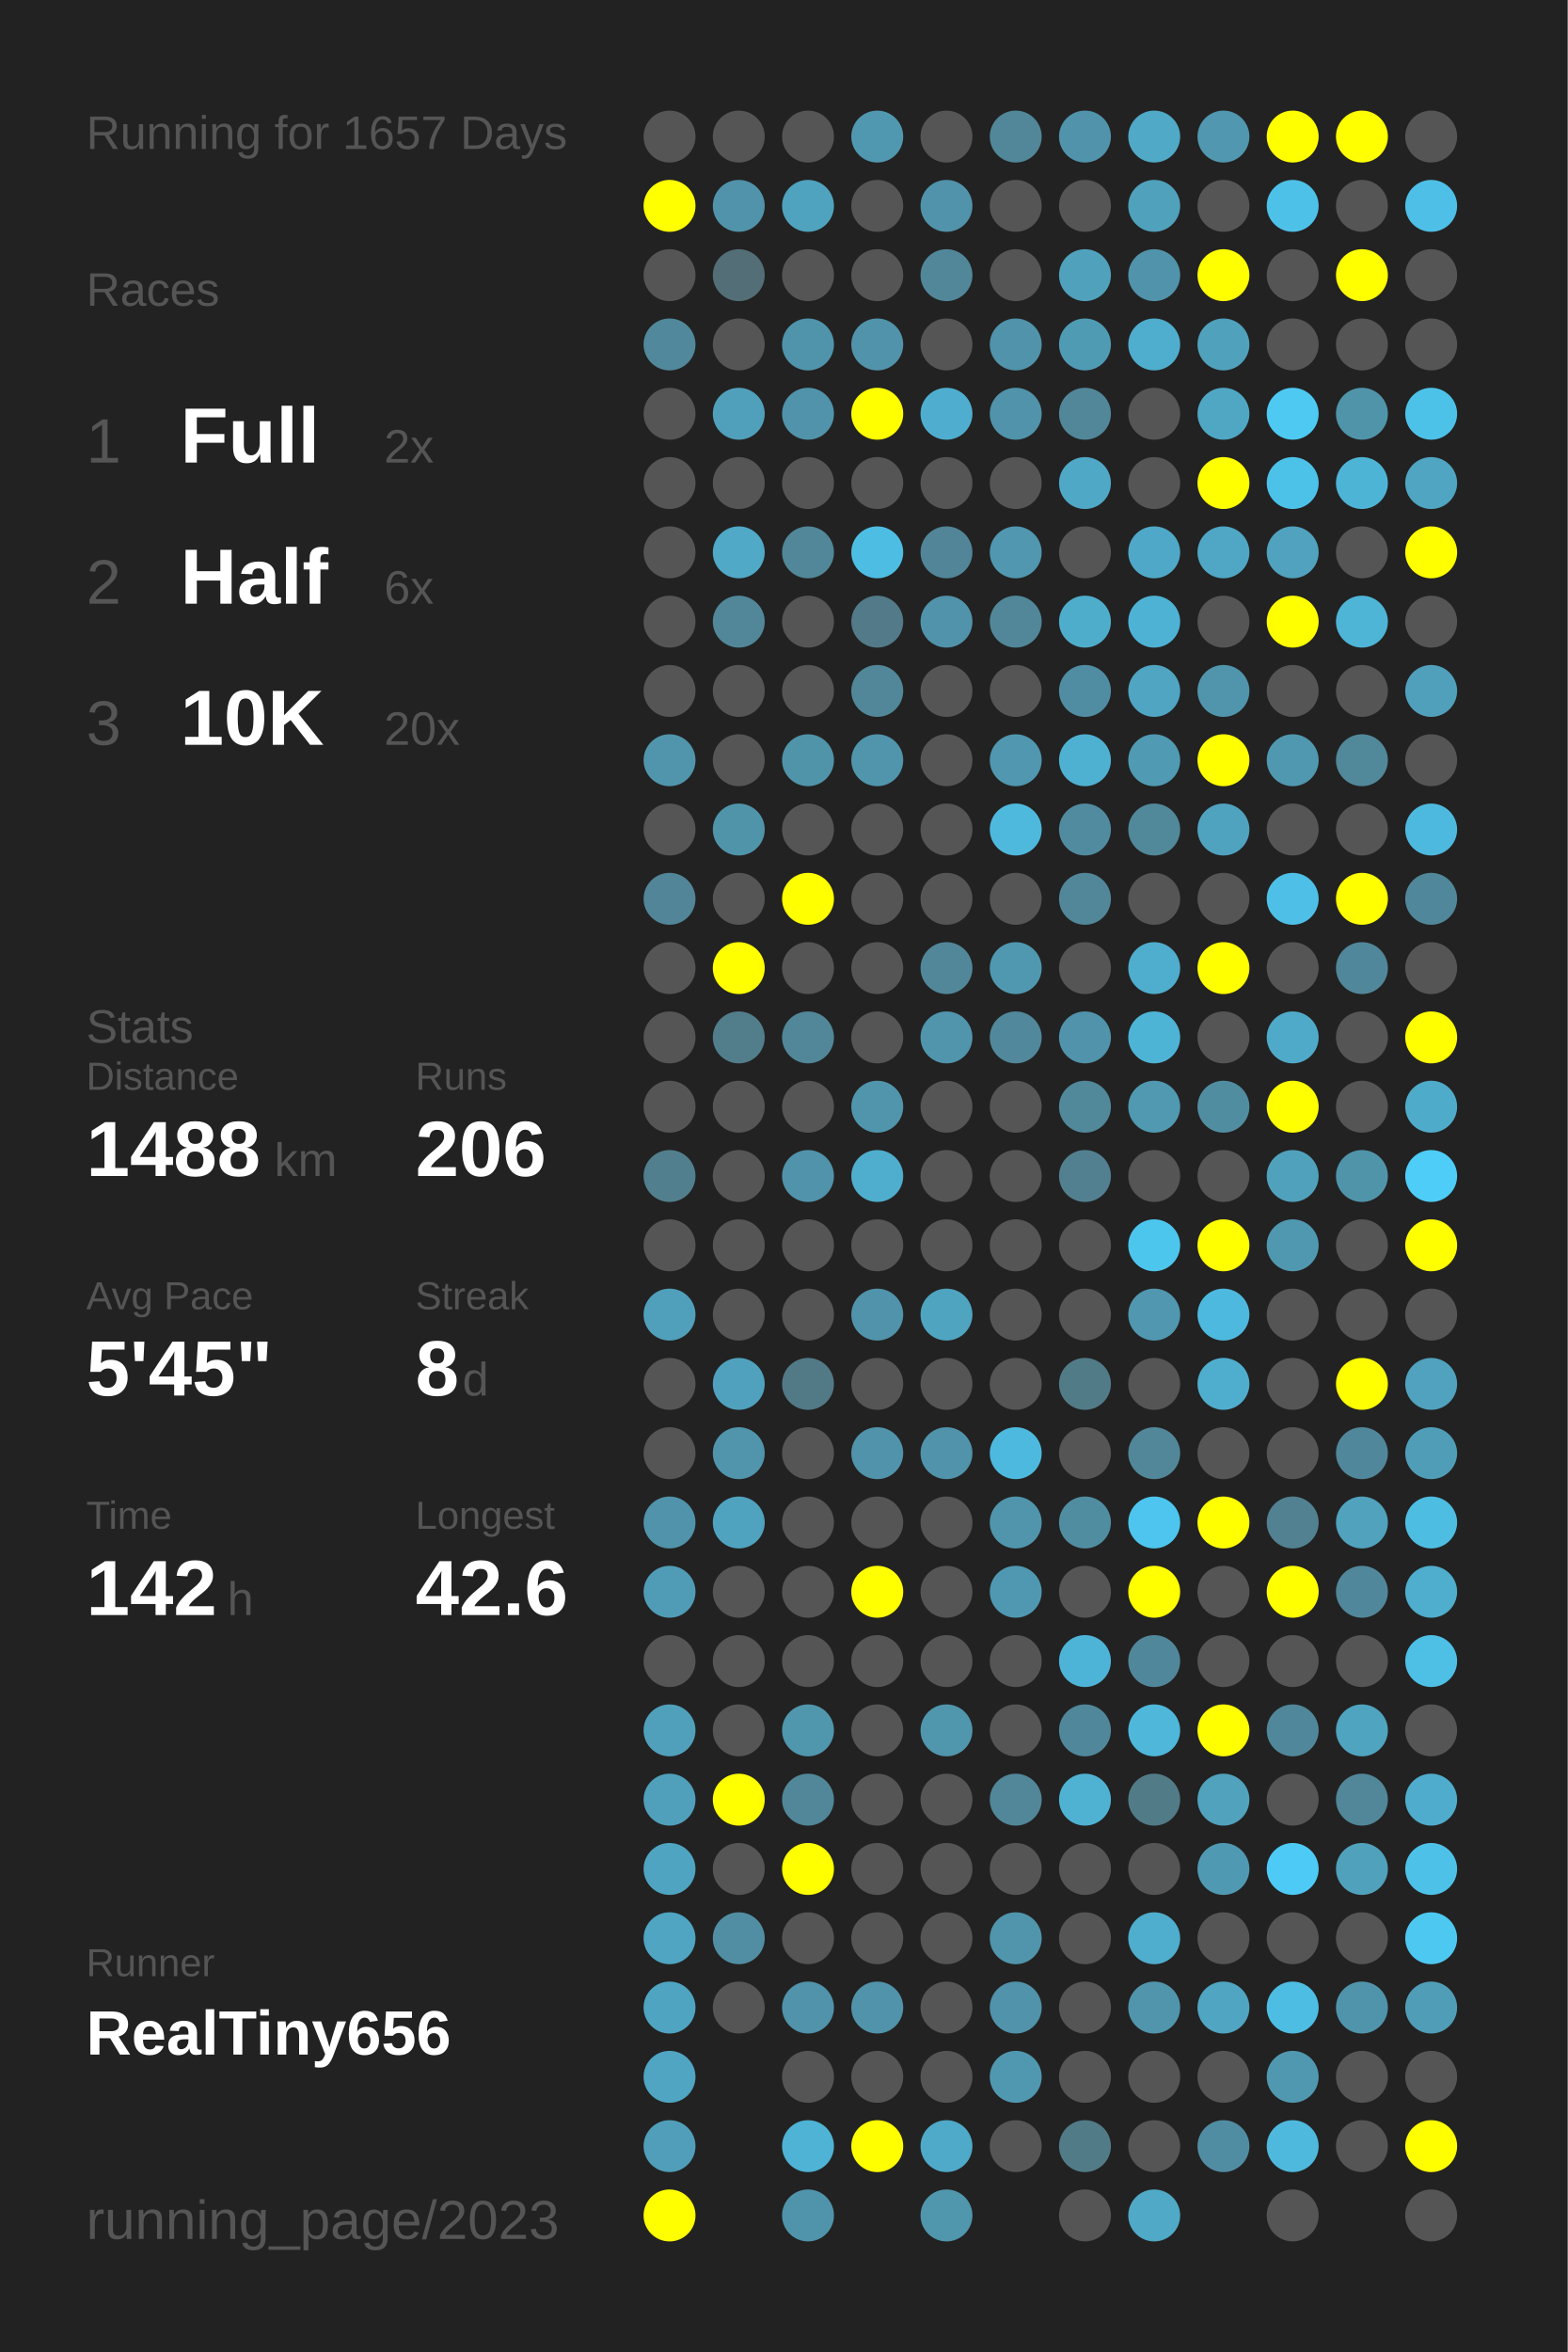
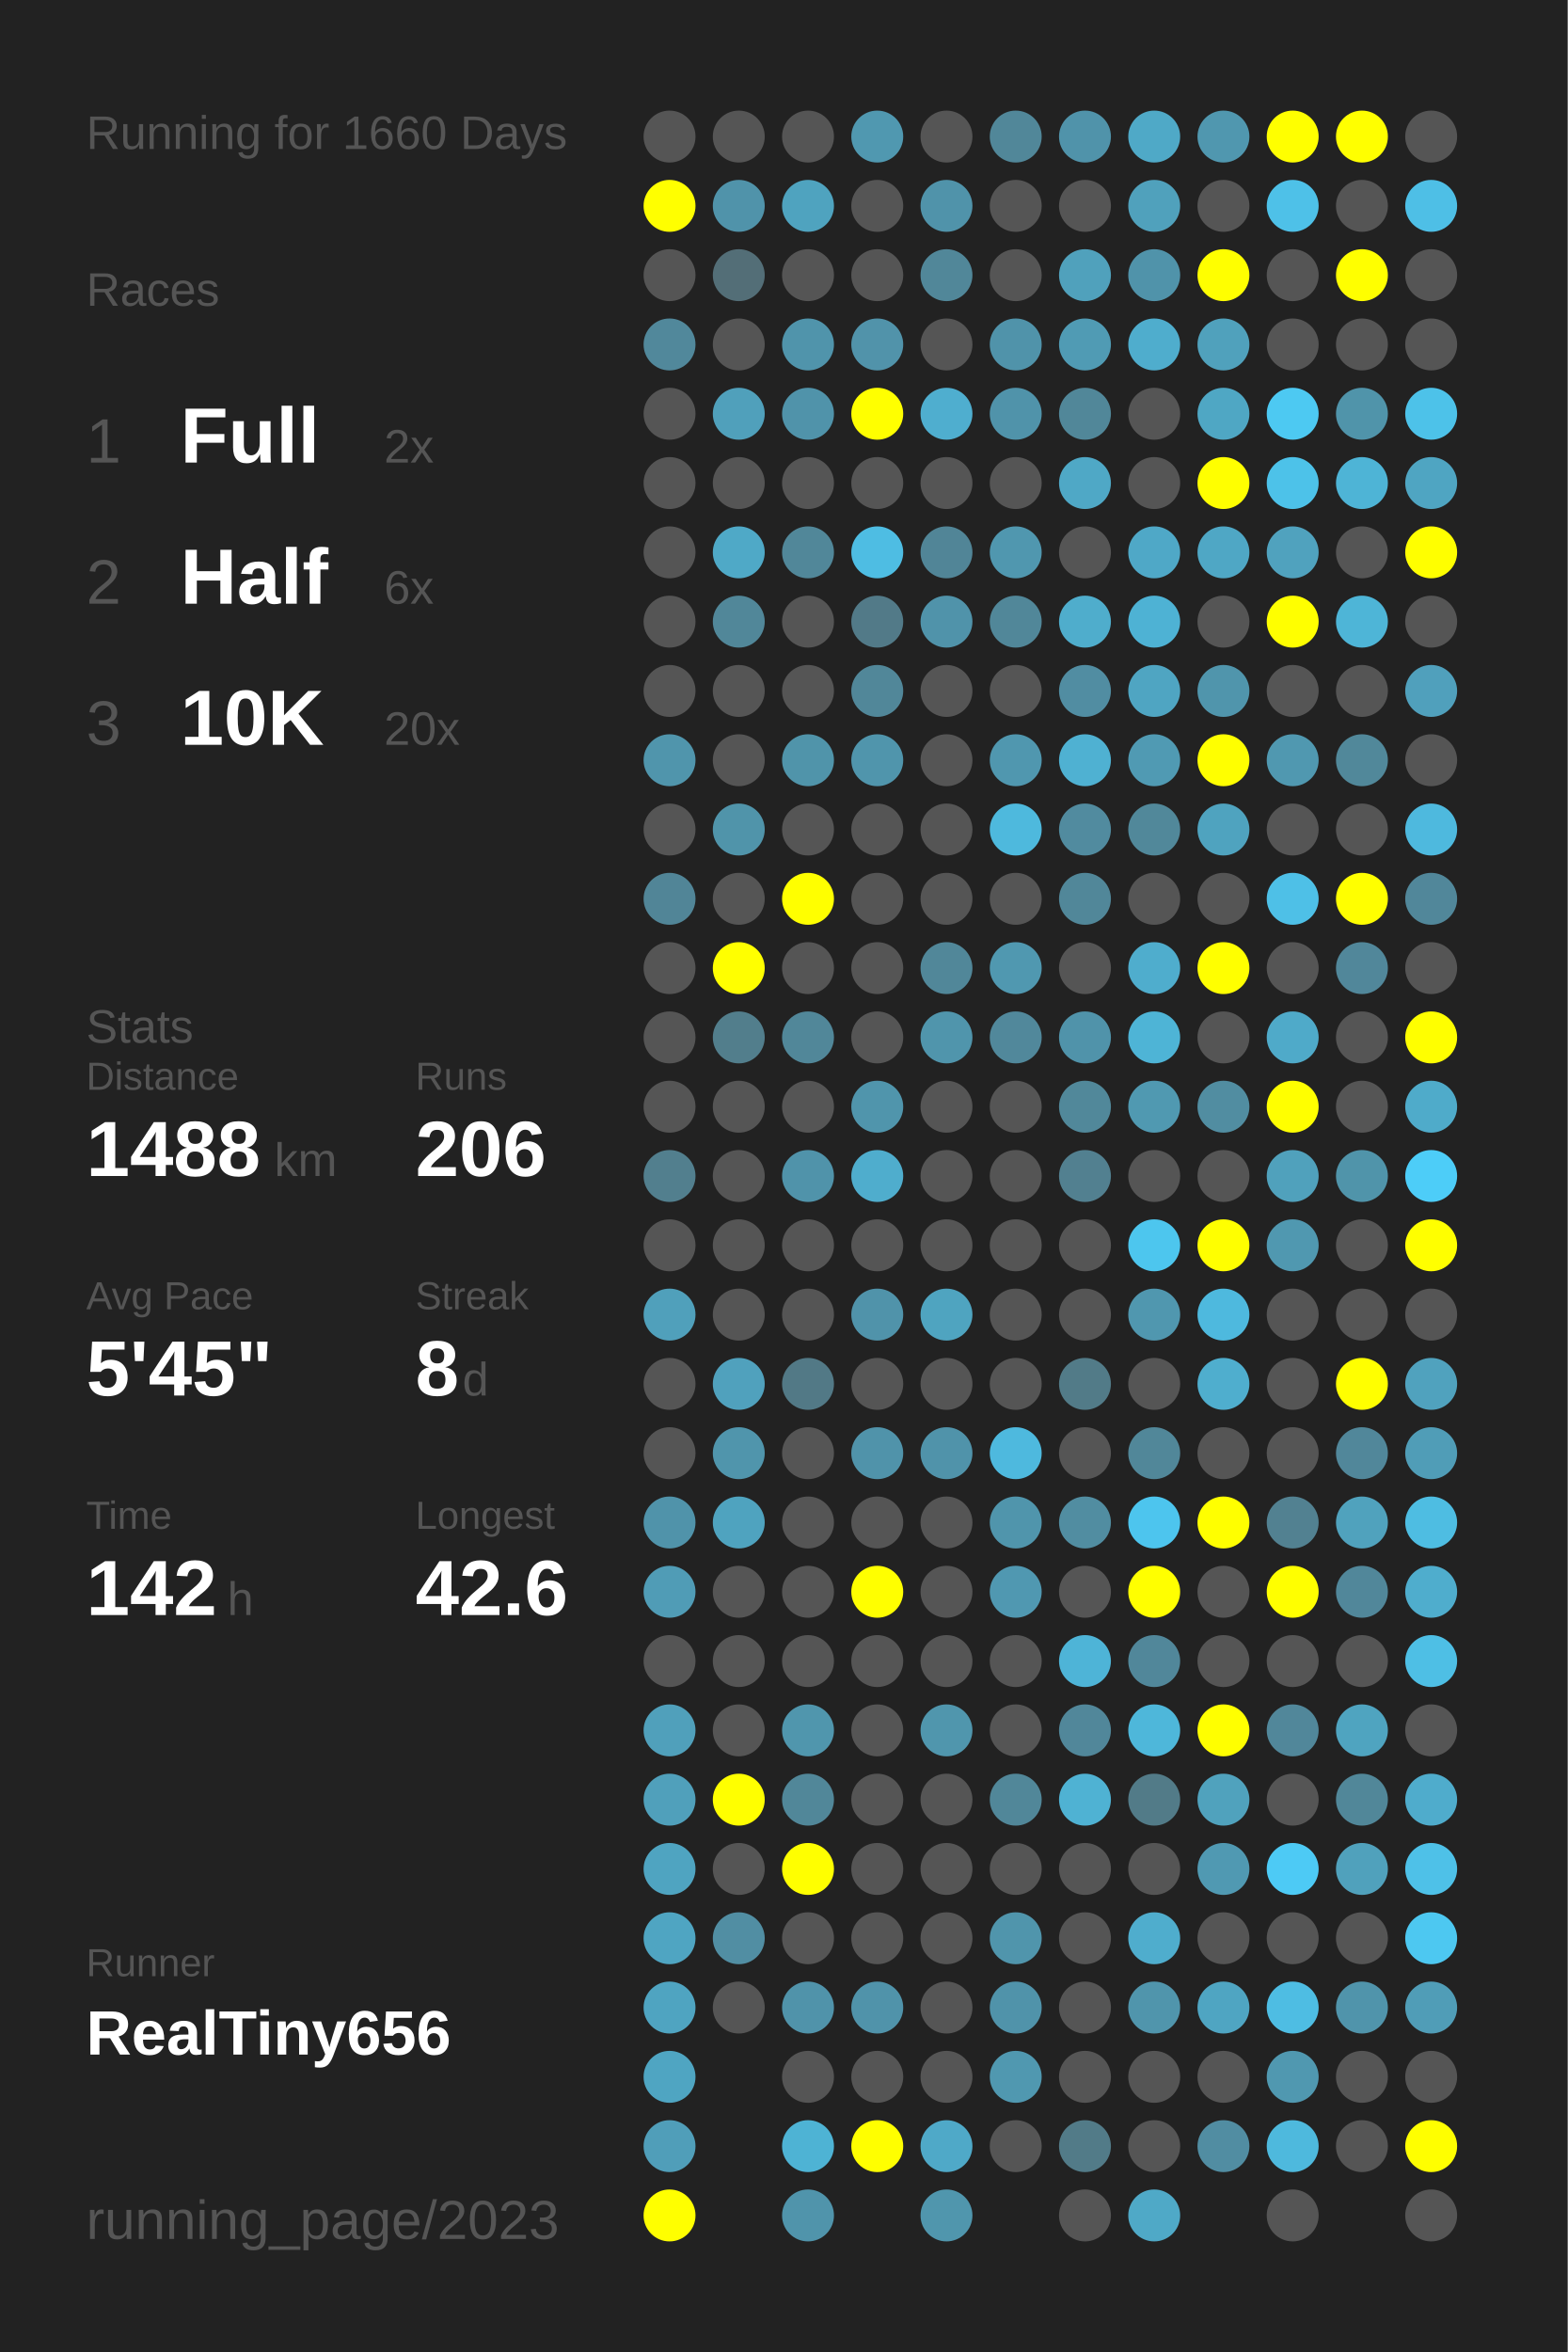
<svg xmlns="http://www.w3.org/2000/svg" baseProfile="full" height="300mm" version="1.1" viewBox="0,0,200,300" width="200mm">
  <defs />
  <rect fill="#222222" height="300" width="200" x="0" y="0" />
-   <text fill="#555555" style="font-size:6px; font-family:Arial;" x="11" y="19">Running for 1657 Days</text>
+   <text fill="#555555" style="font-size:6px; font-family:Arial;" x="11" y="19">Running for 1660 Days</text>
  <text fill="#555555" style="font-size:6px; font-family:Arial;" x="11" y="39">Races</text>
  <text fill="#555555" style="font-size:8px; font-family:Arial;" x="11" y="59">1</text>
  <text fill="#FFFFFF" style="font-size:10px; font-family:Arial; font-weight:bold;" x="23" y="59">Full</text>
  <text fill="#555555" style="font-size:6px; font-family:Arial;" x="49" y="59">2x</text>
  <text fill="#555555" style="font-size:8px; font-family:Arial;" x="11" y="77">2</text>
  <text fill="#FFFFFF" style="font-size:10px; font-family:Arial; font-weight:bold;" x="23" y="77">Half</text>
  <text fill="#555555" style="font-size:6px; font-family:Arial;" x="49" y="77">6x</text>
  <text fill="#555555" style="font-size:8px; font-family:Arial;" x="11" y="95">3</text>
  <text fill="#FFFFFF" style="font-size:10px; font-family:Arial; font-weight:bold;" x="23" y="95">10K</text>
  <text fill="#555555" style="font-size:6px; font-family:Arial;" x="49" y="95">20x</text>
  <text fill="#555555" style="font-size:6px; font-family:Arial;" x="11" y="133">Stats</text>
  <text fill="#555555" style="font-size:5px; font-family:Arial;" x="11" y="139">Distance</text>
  <text fill="#FFFFFF" style="font-size:10px; font-family:Arial; font-weight:bold;" x="11" y="150">1488</text>
  <text fill="#555555" style="font-size:6px; font-family:Arial;" x="35" y="150">km</text>
  <text fill="#555555" style="font-size:5px; font-family:Arial;" x="53" y="139">Runs</text>
  <text fill="#FFFFFF" style="font-size:10px; font-family:Arial; font-weight:bold;" x="53" y="150">206</text>
  <text fill="#555555" style="font-size:5px; font-family:Arial;" x="11" y="167">Avg Pace</text>
  <text fill="#FFFFFF" style="font-size:10px; font-family:Arial; font-weight:bold;" x="11" y="178">5'45"</text>
  <text fill="#555555" style="font-size:5px; font-family:Arial;" x="53" y="167">Streak</text>
  <text fill="#FFFFFF" style="font-size:10px; font-family:Arial; font-weight:bold;" x="53" y="178">8</text>
  <text fill="#555555" style="font-size:6px; font-family:Arial;" x="59" y="178">d</text>
  <text fill="#555555" style="font-size:5px; font-family:Arial;" x="11" y="195">Time</text>
  <text fill="#FFFFFF" style="font-size:10px; font-family:Arial; font-weight:bold;" x="11" y="206">142</text>
  <text fill="#555555" style="font-size:6px; font-family:Arial;" x="29" y="206">h</text>
  <text fill="#555555" style="font-size:5px; font-family:Arial;" x="53" y="195">Longest</text>
  <text fill="#FFFFFF" style="font-size:10px; font-family:Arial; font-weight:bold;" x="53" y="206">42.6</text>
  <text fill="#555555" style="font-size:5px; font-family:Arial;" x="11" y="252.065">Runner</text>
  <text fill="#FFFFFF" style="font-size:8px; font-family:Arial; font-weight:bold;" x="11" y="262.065">RealTiny656</text>
  <text fill="#555555" style="font-size:7px; font-family:Arial;" x="11" y="285.581">running_page/2023</text>
  <circle cx="85.417" cy="17.419" fill="#555555" r="3.312" />
  <circle cx="85.417" cy="26.258" fill="#FFFF00" r="3.312" />
  <circle cx="85.417" cy="35.097" fill="#555555" r="3.312" />
  <circle cx="85.417" cy="43.935" fill="#51889b" r="3.312" />
  <circle cx="85.417" cy="52.774" fill="#555555" r="3.312" />
  <circle cx="85.417" cy="61.613" fill="#555555" r="3.312" />
  <circle cx="85.417" cy="70.452" fill="#555555" r="3.312" />
  <circle cx="85.417" cy="79.29" fill="#555555" r="3.312" />
  <circle cx="85.417" cy="88.129" fill="#555555" r="3.312" />
  <circle cx="85.417" cy="96.968" fill="#5095ac" r="3.312" />
  <circle cx="85.417" cy="105.806" fill="#555555" r="3.312" />
  <circle cx="85.417" cy="114.645" fill="#518597" r="3.312" />
  <circle cx="85.417" cy="123.484" fill="#555555" r="3.312" />
  <circle cx="85.417" cy="132.323" fill="#555555" r="3.312" />
  <circle cx="85.417" cy="141.161" fill="#555555" r="3.312" />
  <circle cx="85.417" cy="150" fill="#527f8e" r="3.312" />
  <circle cx="85.417" cy="158.839" fill="#555555" r="3.312" />
  <circle cx="85.417" cy="167.677" fill="#50a0bb" r="3.312" />
  <circle cx="85.417" cy="176.516" fill="#555555" r="3.312" />
  <circle cx="85.417" cy="185.355" fill="#555555" r="3.312" />
  <circle cx="85.417" cy="194.194" fill="#5093aa" r="3.312" />
  <circle cx="85.417" cy="203.032" fill="#509cb6" r="3.312" />
  <circle cx="85.417" cy="211.871" fill="#555555" r="3.312" />
  <circle cx="85.417" cy="220.71" fill="#50a0bb" r="3.312" />
  <circle cx="85.417" cy="229.548" fill="#50a0bb" r="3.312" />
  <circle cx="85.417" cy="238.387" fill="#4fa4c1" r="3.312" />
  <circle cx="85.417" cy="247.226" fill="#4fa5c2" r="3.312" />
  <circle cx="85.417" cy="256.065" fill="#4fa4c1" r="3.312" />
  <circle cx="85.417" cy="264.903" fill="#4fa5c2" r="3.312" />
  <circle cx="85.417" cy="273.742" fill="#509eb9" r="3.312" />
  <circle cx="85.417" cy="282.581" fill="#FFFF00" r="3.312" />
  <circle cx="94.25" cy="17.419" fill="#555555" r="3.312" />
  <circle cx="94.25" cy="26.258" fill="#5093aa" r="3.312" />
  <circle cx="94.25" cy="35.097" fill="#536e77" r="3.312" />
  <circle cx="94.25" cy="43.935" fill="#555555" r="3.312" />
  <circle cx="94.25" cy="52.774" fill="#50a0bb" r="3.312" />
  <circle cx="94.25" cy="61.613" fill="#555555" r="3.312" />
  <circle cx="94.25" cy="70.452" fill="#4fa9c7" r="3.312" />
  <circle cx="94.25" cy="79.29" fill="#518799" r="3.312" />
  <circle cx="94.25" cy="88.129" fill="#555555" r="3.312" />
  <circle cx="94.25" cy="96.968" fill="#555555" r="3.312" />
  <circle cx="94.25" cy="105.806" fill="#5094aa" r="3.312" />
  <circle cx="94.25" cy="114.645" fill="#555555" r="3.312" />
  <circle cx="94.25" cy="123.484" fill="#FFFF00" r="3.312" />
  <circle cx="94.25" cy="132.323" fill="#527e8c" r="3.312" />
  <circle cx="94.25" cy="141.161" fill="#555555" r="3.312" />
  <circle cx="94.25" cy="150" fill="#555555" r="3.312" />
  <circle cx="94.25" cy="158.839" fill="#555555" r="3.312" />
  <circle cx="94.25" cy="167.677" fill="#555555" r="3.312" />
  <circle cx="94.25" cy="176.516" fill="#50a1bd" r="3.312" />
  <circle cx="94.25" cy="185.355" fill="#5095ac" r="3.312" />
  <circle cx="94.25" cy="194.194" fill="#4fa3bf" r="3.312" />
  <circle cx="94.25" cy="203.032" fill="#555555" r="3.312" />
  <circle cx="94.25" cy="211.871" fill="#555555" r="3.312" />
  <circle cx="94.25" cy="220.71" fill="#555555" r="3.312" />
  <circle cx="94.25" cy="229.548" fill="#FFFF00" r="3.312" />
  <circle cx="94.25" cy="238.387" fill="#555555" r="3.312" />
  <circle cx="94.25" cy="247.226" fill="#518ea3" r="3.312" />
  <circle cx="94.25" cy="256.065" fill="#555555" r="3.312" />
  <circle cx="103.083" cy="17.419" fill="#555555" r="3.312" />
  <circle cx="103.083" cy="26.258" fill="#4fa3bf" r="3.312" />
  <circle cx="103.083" cy="35.097" fill="#555555" r="3.312" />
  <circle cx="103.083" cy="43.935" fill="#5094ab" r="3.312" />
  <circle cx="103.083" cy="52.774" fill="#5093aa" r="3.312" />
  <circle cx="103.083" cy="61.613" fill="#555555" r="3.312" />
  <circle cx="103.083" cy="70.452" fill="#518799" r="3.312" />
  <circle cx="103.083" cy="79.29" fill="#555555" r="3.312" />
  <circle cx="103.083" cy="88.129" fill="#555555" r="3.312" />
  <circle cx="103.083" cy="96.968" fill="#5094aa" r="3.312" />
  <circle cx="103.083" cy="105.806" fill="#555555" r="3.312" />
  <circle cx="103.083" cy="114.645" fill="#FFFF00" r="3.312" />
  <circle cx="103.083" cy="123.484" fill="#555555" r="3.312" />
  <circle cx="103.083" cy="132.323" fill="#518799" r="3.312" />
  <circle cx="103.083" cy="141.161" fill="#555555" r="3.312" />
  <circle cx="103.083" cy="150" fill="#5093aa" r="3.312" />
  <circle cx="103.083" cy="158.839" fill="#555555" r="3.312" />
  <circle cx="103.083" cy="167.677" fill="#555555" r="3.312" />
  <circle cx="103.083" cy="176.516" fill="#527986" r="3.312" />
  <circle cx="103.083" cy="185.355" fill="#555555" r="3.312" />
  <circle cx="103.083" cy="194.194" fill="#555555" r="3.312" />
  <circle cx="103.083" cy="203.032" fill="#555555" r="3.312" />
  <circle cx="103.083" cy="211.871" fill="#555555" r="3.312" />
  <circle cx="103.083" cy="220.71" fill="#5096ad" r="3.312" />
  <circle cx="103.083" cy="229.548" fill="#518799" r="3.312" />
  <circle cx="103.083" cy="238.387" fill="#FFFF00" r="3.312" />
  <circle cx="103.083" cy="247.226" fill="#555555" r="3.312" />
  <circle cx="103.083" cy="256.065" fill="#5093aa" r="3.312" />
  <circle cx="103.083" cy="264.903" fill="#555555" r="3.312" />
  <circle cx="103.083" cy="273.742" fill="#4eb3d4" r="3.312" />
  <circle cx="103.083" cy="282.581" fill="#5094ab" r="3.312" />
  <circle cx="111.917" cy="17.419" fill="#5098b0" r="3.312" />
  <circle cx="111.917" cy="26.258" fill="#555555" r="3.312" />
  <circle cx="111.917" cy="35.097" fill="#555555" r="3.312" />
  <circle cx="111.917" cy="43.935" fill="#5193aa" r="3.312" />
  <circle cx="111.917" cy="52.774" fill="#FFFF00" r="3.312" />
  <circle cx="111.917" cy="61.613" fill="#555555" r="3.312" />
  <circle cx="111.917" cy="70.452" fill="#4ebde3" r="3.312" />
  <circle cx="111.917" cy="79.29" fill="#527a88" r="3.312" />
  <circle cx="111.917" cy="88.129" fill="#518799" r="3.312" />
  <circle cx="111.917" cy="96.968" fill="#5095ac" r="3.312" />
  <circle cx="111.917" cy="105.806" fill="#555555" r="3.312" />
  <circle cx="111.917" cy="114.645" fill="#555555" r="3.312" />
  <circle cx="111.917" cy="123.484" fill="#555555" r="3.312" />
  <circle cx="111.917" cy="132.323" fill="#555555" r="3.312" />
  <circle cx="111.917" cy="141.161" fill="#5095ac" r="3.312" />
  <circle cx="111.917" cy="150" fill="#4fadcd" r="3.312" />
  <circle cx="111.917" cy="158.839" fill="#555555" r="3.312" />
  <circle cx="111.917" cy="167.677" fill="#5093aa" r="3.312" />
  <circle cx="111.917" cy="176.516" fill="#555555" r="3.312" />
  <circle cx="111.917" cy="185.355" fill="#5093aa" r="3.312" />
  <circle cx="111.917" cy="194.194" fill="#555555" r="3.312" />
  <circle cx="111.917" cy="203.032" fill="#FFFF00" r="3.312" />
  <circle cx="111.917" cy="211.871" fill="#555555" r="3.312" />
  <circle cx="111.917" cy="220.71" fill="#555555" r="3.312" />
  <circle cx="111.917" cy="229.548" fill="#555555" r="3.312" />
  <circle cx="111.917" cy="238.387" fill="#555555" r="3.312" />
  <circle cx="111.917" cy="247.226" fill="#555555" r="3.312" />
  <circle cx="111.917" cy="256.065" fill="#5093aa" r="3.312" />
  <circle cx="111.917" cy="264.903" fill="#555555" r="3.312" />
  <circle cx="111.917" cy="273.742" fill="#FFFF00" r="3.312" />
  <circle cx="120.75" cy="17.419" fill="#555555" r="3.312" />
  <circle cx="120.75" cy="26.258" fill="#5093aa" r="3.312" />
  <circle cx="120.75" cy="35.097" fill="#518799" r="3.312" />
  <circle cx="120.75" cy="43.935" fill="#555555" r="3.312" />
  <circle cx="120.75" cy="52.774" fill="#4faecf" r="3.312" />
  <circle cx="120.75" cy="61.613" fill="#555555" r="3.312" />
  <circle cx="120.75" cy="70.452" fill="#518597" r="3.312" />
  <circle cx="120.75" cy="79.29" fill="#5093aa" r="3.312" />
  <circle cx="120.75" cy="88.129" fill="#555555" r="3.312" />
  <circle cx="120.75" cy="96.968" fill="#555555" r="3.312" />
  <circle cx="120.75" cy="105.806" fill="#555555" r="3.312" />
  <circle cx="120.75" cy="114.645" fill="#555555" r="3.312" />
  <circle cx="120.75" cy="123.484" fill="#518799" r="3.312" />
  <circle cx="120.75" cy="132.323" fill="#5095ac" r="3.312" />
  <circle cx="120.75" cy="141.161" fill="#555555" r="3.312" />
  <circle cx="120.75" cy="150" fill="#555555" r="3.312" />
  <circle cx="120.75" cy="158.839" fill="#555555" r="3.312" />
  <circle cx="120.75" cy="167.677" fill="#4fa4c0" r="3.312" />
  <circle cx="120.75" cy="176.516" fill="#555555" r="3.312" />
  <circle cx="120.75" cy="185.355" fill="#5093aa" r="3.312" />
  <circle cx="120.75" cy="194.194" fill="#555555" r="3.312" />
  <circle cx="120.75" cy="203.032" fill="#555555" r="3.312" />
  <circle cx="120.75" cy="211.871" fill="#555555" r="3.312" />
  <circle cx="120.75" cy="220.71" fill="#5096ad" r="3.312" />
  <circle cx="120.75" cy="229.548" fill="#555555" r="3.312" />
  <circle cx="120.75" cy="238.387" fill="#555555" r="3.312" />
  <circle cx="120.75" cy="247.226" fill="#555555" r="3.312" />
  <circle cx="120.75" cy="256.065" fill="#555555" r="3.312" />
  <circle cx="120.75" cy="264.903" fill="#555555" r="3.312" />
  <circle cx="120.75" cy="273.742" fill="#4fa9c8" r="3.312" />
  <circle cx="120.75" cy="282.581" fill="#5096ad" r="3.312" />
  <circle cx="129.583" cy="17.419" fill="#518799" r="3.312" />
  <circle cx="129.583" cy="26.258" fill="#555555" r="3.312" />
  <circle cx="129.583" cy="35.097" fill="#555555" r="3.312" />
  <circle cx="129.583" cy="43.935" fill="#5093aa" r="3.312" />
  <circle cx="129.583" cy="52.774" fill="#5093aa" r="3.312" />
  <circle cx="129.583" cy="61.613" fill="#555555" r="3.312" />
  <circle cx="129.583" cy="70.452" fill="#5097af" r="3.312" />
  <circle cx="129.583" cy="79.29" fill="#518799" r="3.312" />
  <circle cx="129.583" cy="88.129" fill="#555555" r="3.312" />
  <circle cx="129.583" cy="96.968" fill="#5097af" r="3.312" />
  <circle cx="129.583" cy="105.806" fill="#4eb9dd" r="3.312" />
  <circle cx="129.583" cy="114.645" fill="#555555" r="3.312" />
  <circle cx="129.583" cy="123.484" fill="#5098b0" r="3.312" />
  <circle cx="129.583" cy="132.323" fill="#51889b" r="3.312" />
  <circle cx="129.583" cy="141.161" fill="#555555" r="3.312" />
  <circle cx="129.583" cy="150" fill="#555555" r="3.312" />
  <circle cx="129.583" cy="158.839" fill="#555555" r="3.312" />
  <circle cx="129.583" cy="167.677" fill="#555555" r="3.312" />
  <circle cx="129.583" cy="176.516" fill="#555555" r="3.312" />
  <circle cx="129.583" cy="185.355" fill="#4eb9de" r="3.312" />
  <circle cx="129.583" cy="194.194" fill="#5095ac" r="3.312" />
  <circle cx="129.583" cy="203.032" fill="#5098b1" r="3.312" />
  <circle cx="129.583" cy="211.871" fill="#555555" r="3.312" />
  <circle cx="129.583" cy="220.71" fill="#555555" r="3.312" />
  <circle cx="129.583" cy="229.548" fill="#518799" r="3.312" />
  <circle cx="129.583" cy="238.387" fill="#555555" r="3.312" />
  <circle cx="129.583" cy="247.226" fill="#5095ac" r="3.312" />
  <circle cx="129.583" cy="256.065" fill="#5093aa" r="3.312" />
  <circle cx="129.583" cy="264.903" fill="#5098b0" r="3.312" />
  <circle cx="129.583" cy="273.742" fill="#555555" r="3.312" />
  <circle cx="138.417" cy="17.419" fill="#5093aa" r="3.312" />
  <circle cx="138.417" cy="26.258" fill="#555555" r="3.312" />
  <circle cx="138.417" cy="35.097" fill="#50a1bc" r="3.312" />
  <circle cx="138.417" cy="43.935" fill="#509bb4" r="3.312" />
  <circle cx="138.417" cy="52.774" fill="#518799" r="3.312" />
  <circle cx="138.417" cy="61.613" fill="#4fa8c6" r="3.312" />
  <circle cx="138.417" cy="70.452" fill="#555555" r="3.312" />
  <circle cx="138.417" cy="79.29" fill="#4fadcc" r="3.312" />
  <circle cx="138.417" cy="88.129" fill="#518da2" r="3.312" />
  <circle cx="138.417" cy="96.968" fill="#4fb1d2" r="3.312" />
  <circle cx="138.417" cy="105.806" fill="#518b9f" r="3.312" />
  <circle cx="138.417" cy="114.645" fill="#518799" r="3.312" />
  <circle cx="138.417" cy="123.484" fill="#555555" r="3.312" />
  <circle cx="138.417" cy="132.323" fill="#5093aa" r="3.312" />
  <circle cx="138.417" cy="141.161" fill="#51889a" r="3.312" />
  <circle cx="138.417" cy="150" fill="#528090" r="3.312" />
  <circle cx="138.417" cy="158.839" fill="#555555" r="3.312" />
  <circle cx="138.417" cy="167.677" fill="#555555" r="3.312" />
  <circle cx="138.417" cy="176.516" fill="#527b88" r="3.312" />
  <circle cx="138.417" cy="185.355" fill="#555555" r="3.312" />
  <circle cx="138.417" cy="194.194" fill="#518da1" r="3.312" />
  <circle cx="138.417" cy="203.032" fill="#555555" r="3.312" />
  <circle cx="138.417" cy="211.871" fill="#4eb4d7" r="3.312" />
  <circle cx="138.417" cy="220.71" fill="#51879a" r="3.312" />
  <circle cx="138.417" cy="229.548" fill="#4fb2d3" r="3.312" />
  <circle cx="138.417" cy="238.387" fill="#555555" r="3.312" />
  <circle cx="138.417" cy="247.226" fill="#555555" r="3.312" />
  <circle cx="138.417" cy="256.065" fill="#555555" r="3.312" />
  <circle cx="138.417" cy="264.903" fill="#555555" r="3.312" />
  <circle cx="138.417" cy="273.742" fill="#527b88" r="3.312" />
  <circle cx="138.417" cy="282.581" fill="#555555" r="3.312" />
  <circle cx="147.25" cy="17.419" fill="#4fa9c7" r="3.312" />
  <circle cx="147.25" cy="26.258" fill="#50a1bc" r="3.312" />
  <circle cx="147.25" cy="35.097" fill="#5093aa" r="3.312" />
  <circle cx="147.25" cy="43.935" fill="#4fadcd" r="3.312" />
  <circle cx="147.25" cy="52.774" fill="#555555" r="3.312" />
  <circle cx="147.25" cy="61.613" fill="#555555" r="3.312" />
  <circle cx="147.25" cy="70.452" fill="#4fa8c7" r="3.312" />
  <circle cx="147.25" cy="79.29" fill="#4eb2d4" r="3.312" />
  <circle cx="147.25" cy="88.129" fill="#4fa5c2" r="3.312" />
  <circle cx="147.25" cy="96.968" fill="#509ab3" r="3.312" />
  <circle cx="147.25" cy="105.806" fill="#51889a" r="3.312" />
  <circle cx="147.25" cy="114.645" fill="#555555" r="3.312" />
  <circle cx="147.25" cy="123.484" fill="#4fadcd" r="3.312" />
  <circle cx="147.25" cy="132.323" fill="#4eb4d6" r="3.312" />
  <circle cx="147.25" cy="141.161" fill="#5099b1" r="3.312" />
  <circle cx="147.25" cy="150" fill="#555555" r="3.312" />
  <circle cx="147.25" cy="158.839" fill="#4dc6ee" r="3.312" />
  <circle cx="147.25" cy="167.677" fill="#5097af" r="3.312" />
  <circle cx="147.25" cy="176.516" fill="#555555" r="3.312" />
  <circle cx="147.25" cy="185.355" fill="#518799" r="3.312" />
  <circle cx="147.25" cy="194.194" fill="#4dc5ee" r="3.312" />
  <circle cx="147.25" cy="203.032" fill="#FFFF00" r="3.312" />
  <circle cx="147.25" cy="211.871" fill="#51879a" r="3.312" />
  <circle cx="147.25" cy="220.71" fill="#4eb7da" r="3.312" />
  <circle cx="147.25" cy="229.548" fill="#527b88" r="3.312" />
  <circle cx="147.25" cy="238.387" fill="#555555" r="3.312" />
  <circle cx="147.25" cy="247.226" fill="#4fadcd" r="3.312" />
  <circle cx="147.25" cy="256.065" fill="#5095ac" r="3.312" />
  <circle cx="147.25" cy="264.903" fill="#555555" r="3.312" />
  <circle cx="147.25" cy="273.742" fill="#555555" r="3.312" />
  <circle cx="147.25" cy="282.581" fill="#4fa9c7" r="3.312" />
  <circle cx="156.083" cy="17.419" fill="#5097af" r="3.312" />
  <circle cx="156.083" cy="26.258" fill="#555555" r="3.312" />
  <circle cx="156.083" cy="35.097" fill="#FFFF00" r="3.312" />
  <circle cx="156.083" cy="43.935" fill="#50a1bc" r="3.312" />
  <circle cx="156.083" cy="52.774" fill="#4fa7c4" r="3.312" />
  <circle cx="156.083" cy="61.613" fill="#FFFF00" r="3.312" />
  <circle cx="156.083" cy="70.452" fill="#4fa7c5" r="3.312" />
  <circle cx="156.083" cy="79.29" fill="#555555" r="3.312" />
  <circle cx="156.083" cy="88.129" fill="#5095ac" r="3.312" />
  <circle cx="156.083" cy="96.968" fill="#FFFF00" r="3.312" />
  <circle cx="156.083" cy="105.806" fill="#4fa3bf" r="3.312" />
  <circle cx="156.083" cy="114.645" fill="#555555" r="3.312" />
  <circle cx="156.083" cy="123.484" fill="#FFFF00" r="3.312" />
  <circle cx="156.083" cy="132.323" fill="#555555" r="3.312" />
  <circle cx="156.083" cy="141.161" fill="#518da1" r="3.312" />
  <circle cx="156.083" cy="150" fill="#555555" r="3.312" />
  <circle cx="156.083" cy="158.839" fill="#FFFF00" r="3.312" />
  <circle cx="156.083" cy="167.677" fill="#4eb9de" r="3.312" />
  <circle cx="156.083" cy="176.516" fill="#4faece" r="3.312" />
  <circle cx="156.083" cy="185.355" fill="#555555" r="3.312" />
  <circle cx="156.083" cy="194.194" fill="#FFFF00" r="3.312" />
  <circle cx="156.083" cy="203.032" fill="#555555" r="3.312" />
  <circle cx="156.083" cy="211.871" fill="#555555" r="3.312" />
  <circle cx="156.083" cy="220.71" fill="#FFFF00" r="3.312" />
  <circle cx="156.083" cy="229.548" fill="#50a2bd" r="3.312" />
  <circle cx="156.083" cy="238.387" fill="#5099b2" r="3.312" />
  <circle cx="156.083" cy="247.226" fill="#555555" r="3.312" />
  <circle cx="156.083" cy="256.065" fill="#4fa5c2" r="3.312" />
  <circle cx="156.083" cy="264.903" fill="#555555" r="3.312" />
  <circle cx="156.083" cy="273.742" fill="#518da2" r="3.312" />
  <circle cx="164.917" cy="17.419" fill="#FFFF00" r="3.312" />
  <circle cx="164.917" cy="26.258" fill="#4ec1e8" r="3.312" />
  <circle cx="164.917" cy="35.097" fill="#555555" r="3.312" />
  <circle cx="164.917" cy="43.935" fill="#555555" r="3.312" />
  <circle cx="164.917" cy="52.774" fill="#4dc9f2" r="3.312" />
  <circle cx="164.917" cy="61.613" fill="#4dc2e9" r="3.312" />
  <circle cx="164.917" cy="70.452" fill="#50a2be" r="3.312" />
  <circle cx="164.917" cy="79.29" fill="#FFFF00" r="3.312" />
  <circle cx="164.917" cy="88.129" fill="#555555" r="3.312" />
  <circle cx="164.917" cy="96.968" fill="#5098b0" r="3.312" />
  <circle cx="164.917" cy="105.806" fill="#555555" r="3.312" />
  <circle cx="164.917" cy="114.645" fill="#4ec0e7" r="3.312" />
  <circle cx="164.917" cy="123.484" fill="#555555" r="3.312" />
  <circle cx="164.917" cy="132.323" fill="#4faac9" r="3.312" />
  <circle cx="164.917" cy="141.161" fill="#FFFF00" r="3.312" />
  <circle cx="164.917" cy="150" fill="#50a1bc" r="3.312" />
  <circle cx="164.917" cy="158.839" fill="#5098b0" r="3.312" />
  <circle cx="164.917" cy="167.677" fill="#555555" r="3.312" />
  <circle cx="164.917" cy="176.516" fill="#555555" r="3.312" />
  <circle cx="164.917" cy="185.355" fill="#555555" r="3.312" />
  <circle cx="164.917" cy="194.194" fill="#528191" r="3.312" />
  <circle cx="164.917" cy="203.032" fill="#FFFF00" r="3.312" />
  <circle cx="164.917" cy="211.871" fill="#555555" r="3.312" />
  <circle cx="164.917" cy="220.71" fill="#51879a" r="3.312" />
  <circle cx="164.917" cy="229.548" fill="#555555" r="3.312" />
  <circle cx="164.917" cy="238.387" fill="#4dcaf5" r="3.312" />
  <circle cx="164.917" cy="247.226" fill="#555555" r="3.312" />
  <circle cx="164.917" cy="256.065" fill="#4ebde3" r="3.312" />
  <circle cx="164.917" cy="264.903" fill="#5098b0" r="3.312" />
  <circle cx="164.917" cy="273.742" fill="#4eb9dd" r="3.312" />
  <circle cx="164.917" cy="282.581" fill="#555555" r="3.312" />
  <circle cx="173.75" cy="17.419" fill="#FFFF00" r="3.312" />
  <circle cx="173.75" cy="26.258" fill="#555555" r="3.312" />
  <circle cx="173.75" cy="35.097" fill="#FFFF00" r="3.312" />
  <circle cx="173.75" cy="43.935" fill="#555555" r="3.312" />
  <circle cx="173.75" cy="52.774" fill="#5094aa" r="3.312" />
  <circle cx="173.75" cy="61.613" fill="#4eb4d6" r="3.312" />
  <circle cx="173.75" cy="70.452" fill="#555555" r="3.312" />
  <circle cx="173.75" cy="79.29" fill="#4eb5d7" r="3.312" />
  <circle cx="173.75" cy="88.129" fill="#555555" r="3.312" />
  <circle cx="173.75" cy="96.968" fill="#51889a" r="3.312" />
  <circle cx="173.75" cy="105.806" fill="#555555" r="3.312" />
  <circle cx="173.75" cy="114.645" fill="#FFFF00" r="3.312" />
  <circle cx="173.75" cy="123.484" fill="#51879a" r="3.312" />
  <circle cx="173.75" cy="132.323" fill="#555555" r="3.312" />
  <circle cx="173.75" cy="141.161" fill="#555555" r="3.312" />
  <circle cx="173.75" cy="150" fill="#5094aa" r="3.312" />
  <circle cx="173.75" cy="158.839" fill="#555555" r="3.312" />
  <circle cx="173.75" cy="167.677" fill="#555555" r="3.312" />
  <circle cx="173.75" cy="176.516" fill="#FFFF00" r="3.312" />
  <circle cx="173.75" cy="185.355" fill="#51879a" r="3.312" />
  <circle cx="173.75" cy="194.194" fill="#50a2bd" r="3.312" />
  <circle cx="173.75" cy="203.032" fill="#51879a" r="3.312" />
  <circle cx="173.75" cy="211.871" fill="#555555" r="3.312" />
  <circle cx="173.75" cy="220.71" fill="#4fa4c0" r="3.312" />
  <circle cx="173.75" cy="229.548" fill="#518799" r="3.312" />
  <circle cx="173.75" cy="238.387" fill="#50a1bc" r="3.312" />
  <circle cx="173.75" cy="247.226" fill="#555555" r="3.312" />
  <circle cx="173.75" cy="256.065" fill="#5094ab" r="3.312" />
  <circle cx="173.75" cy="264.903" fill="#555555" r="3.312" />
  <circle cx="173.75" cy="273.742" fill="#555555" r="3.312" />
  <circle cx="182.583" cy="17.419" fill="#555555" r="3.312" />
  <circle cx="182.583" cy="26.258" fill="#4ebfe6" r="3.312" />
  <circle cx="182.583" cy="35.097" fill="#555555" r="3.312" />
  <circle cx="182.583" cy="43.935" fill="#555555" r="3.312" />
  <circle cx="182.583" cy="52.774" fill="#4dc2e9" r="3.312" />
  <circle cx="182.583" cy="61.613" fill="#4fa5c2" r="3.312" />
  <circle cx="182.583" cy="70.452" fill="#FFFF00" r="3.312" />
  <circle cx="182.583" cy="79.29" fill="#555555" r="3.312" />
  <circle cx="182.583" cy="88.129" fill="#50a0bc" r="3.312" />
  <circle cx="182.583" cy="96.968" fill="#555555" r="3.312" />
  <circle cx="182.583" cy="105.806" fill="#4eb9de" r="3.312" />
  <circle cx="182.583" cy="114.645" fill="#51879a" r="3.312" />
  <circle cx="182.583" cy="123.484" fill="#555555" r="3.312" />
  <circle cx="182.583" cy="132.323" fill="#FFFF00" r="3.312" />
  <circle cx="182.583" cy="141.161" fill="#4fabca" r="3.312" />
  <circle cx="182.583" cy="150" fill="#4dcdf8" r="3.312" />
  <circle cx="182.583" cy="158.839" fill="#FFFF00" r="3.312" />
  <circle cx="182.583" cy="167.677" fill="#555555" r="3.312" />
  <circle cx="182.583" cy="176.516" fill="#50a2be" r="3.312" />
  <circle cx="182.583" cy="185.355" fill="#509db7" r="3.312" />
  <circle cx="182.583" cy="194.194" fill="#4ebde2" r="3.312" />
  <circle cx="182.583" cy="203.032" fill="#4fadcd" r="3.312" />
  <circle cx="182.583" cy="211.871" fill="#4ebfe5" r="3.312" />
  <circle cx="182.583" cy="220.71" fill="#555555" r="3.312" />
  <circle cx="182.583" cy="229.548" fill="#4faccc" r="3.312" />
  <circle cx="182.583" cy="238.387" fill="#4ec1e8" r="3.312" />
  <circle cx="182.583" cy="247.226" fill="#4dc8f1" r="3.312" />
  <circle cx="182.583" cy="256.065" fill="#509db7" r="3.312" />
  <circle cx="182.583" cy="264.903" fill="#555555" r="3.312" />
  <circle cx="182.583" cy="273.742" fill="#FFFF00" r="3.312" />
  <circle cx="182.583" cy="282.581" fill="#555555" r="3.312" />
</svg>
